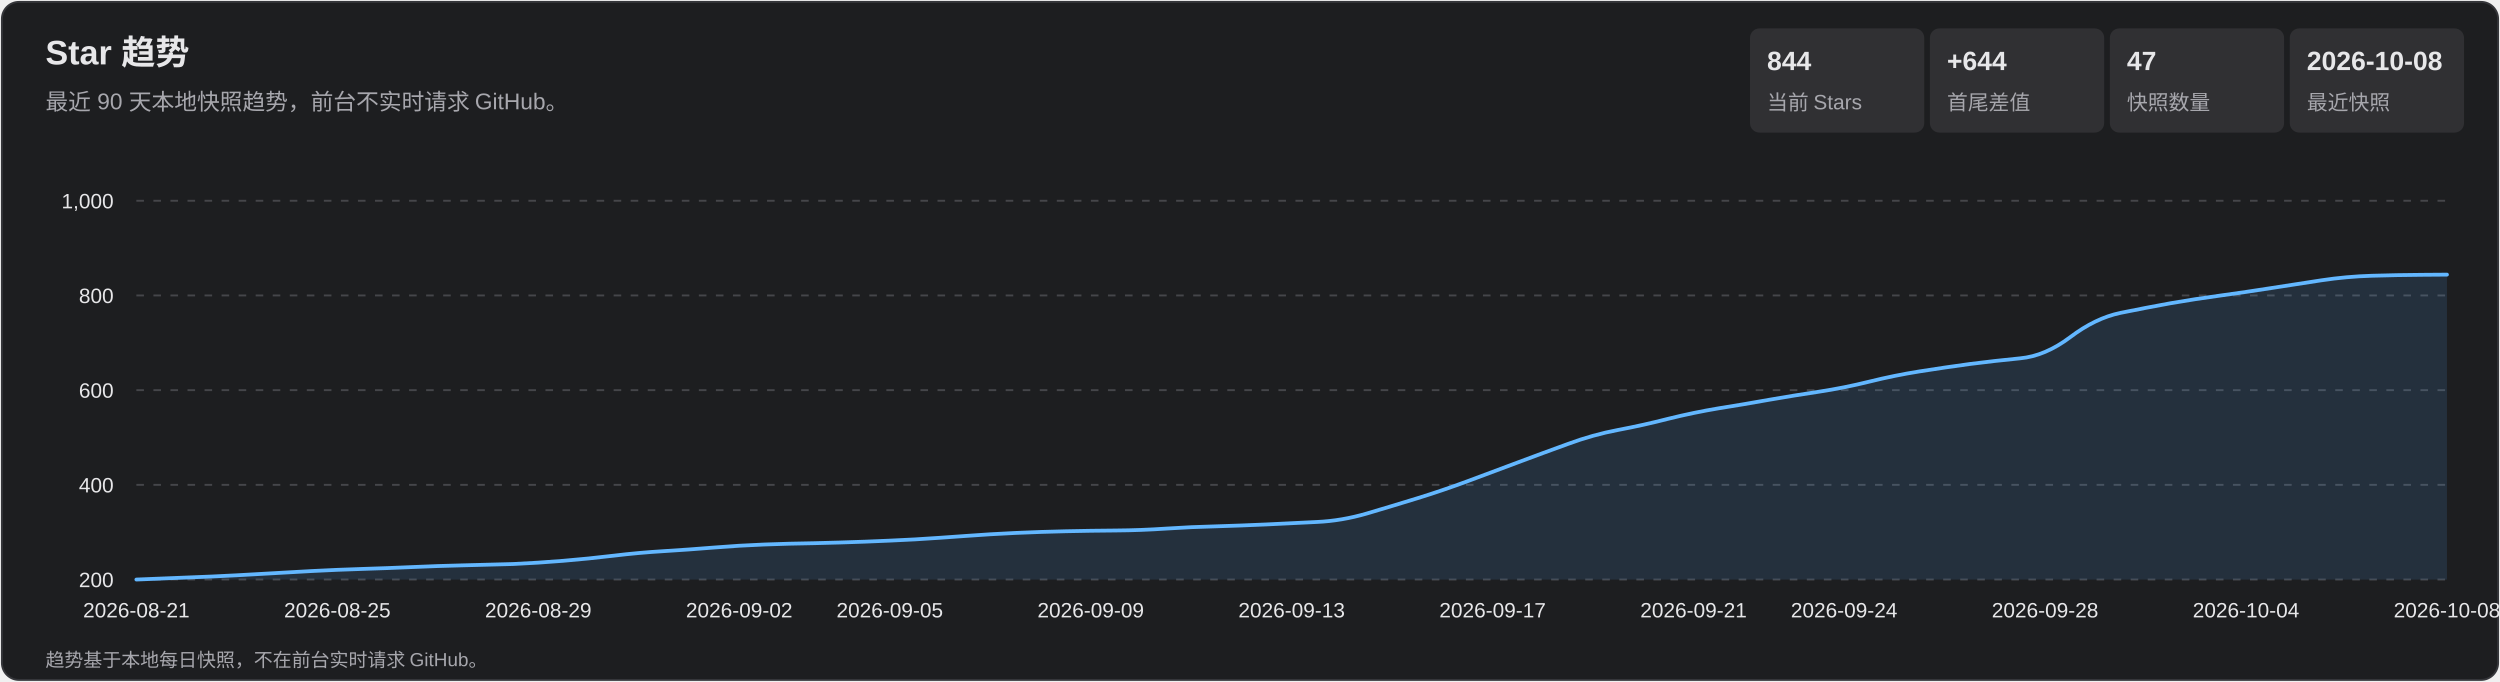
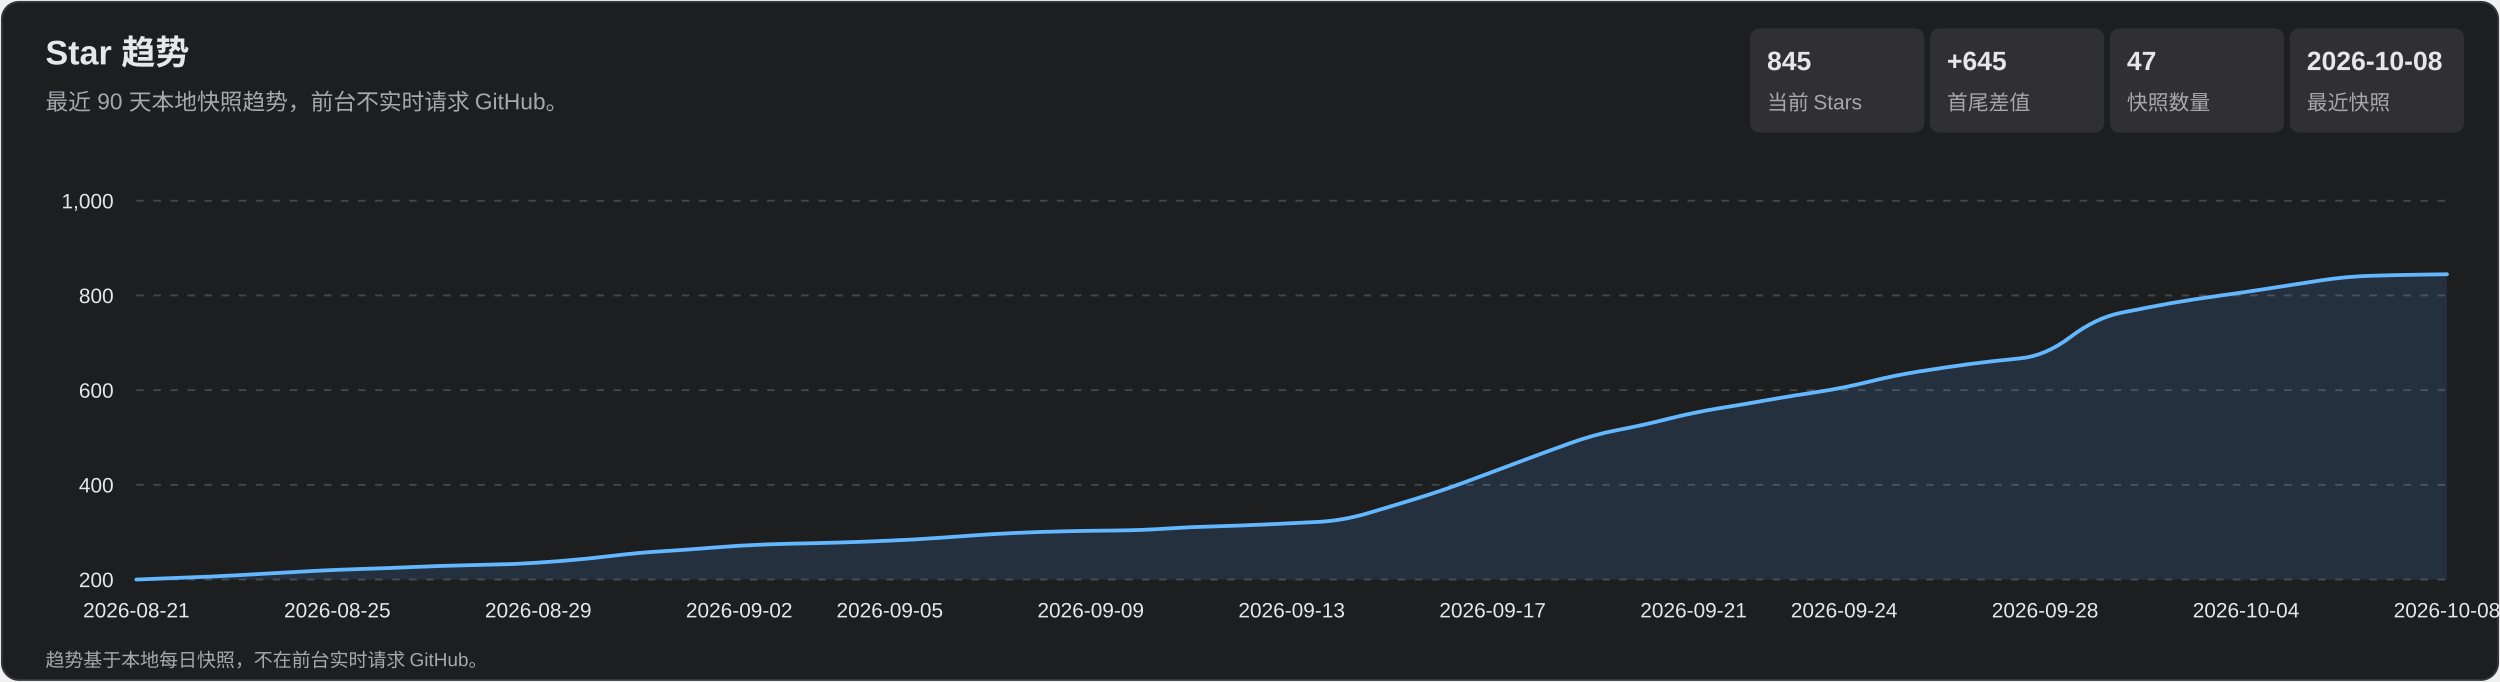
<svg xmlns="http://www.w3.org/2000/svg" width="1320" height="360" viewBox="0 0 1320 360" role="img" aria-labelledby="title desc">
  <style>
    text { font-family: Arial, 'Microsoft YaHei', sans-serif; fill: #e7e7e9; }
    .subtitle, .axis, .metric-label, .footer { fill: #a7a7ad; }
    .subtitle { font-size: 12px; } .axis { font-size: 11px; }
    .metric-value { font-size: 14px; font-weight: 700; } .metric-label { font-size: 11px; }
    .footer { font-size: 10px; } .tooltip-date { font-size: 12px; font-weight: 700; }
    .tooltip-text { font-size: 12px; } .crosshair { stroke: #b9b9bc; stroke-width: 1; }
    .tooltip { opacity: 0; pointer-events: none; } .point:hover .tooltip { opacity: 1; }
  </style>
  <rect x="1" y="1" width="1318" height="358" rx="9" fill="#1d1e20" stroke="#35363a" />
  <text x="24" y="34" font-size="18" font-weight="700">Star 趋势</text>
  <text x="24" y="58" class="subtitle">最近 90 天本地快照趋势，前台不实时请求 GitHub。</text>
  <rect x="924" y="15" width="92" height="55" rx="5" fill="#303033" />
-   <text x="933" y="37" class="metric-value">844</text>
+   <text x="933" y="37" class="metric-value">845</text>
  <text x="933" y="58" class="metric-label">当前 Stars</text>
  <rect x="1019" y="15" width="92" height="55" rx="5" fill="#303033" />
-   <text x="1028" y="37" class="metric-value">+644</text>
+   <text x="1028" y="37" class="metric-value">+645</text>
  <text x="1028" y="58" class="metric-label">首尾差值</text>
  <rect x="1114" y="15" width="92" height="55" rx="5" fill="#303033" />
  <text x="1123" y="37" class="metric-value">47</text>
  <text x="1123" y="58" class="metric-label">快照数量</text>
  <rect x="1209" y="15" width="92" height="55" rx="5" fill="#303033" />
  <text x="1218" y="37" class="metric-value">2026-10-08</text>
  <text x="1218" y="58" class="metric-label">最近快照</text>
  <g class="axis">
    <line x1="72" y1="306.0" x2="1292" y2="306.0" stroke="#45464a" stroke-dasharray="4 5" />
    <text x="60" y="310.0" text-anchor="end">200</text>
    <line x1="72" y1="256.0" x2="1292" y2="256.0" stroke="#45464a" stroke-dasharray="4 5" />
    <text x="60" y="260.0" text-anchor="end">400</text>
    <line x1="72" y1="206.0" x2="1292" y2="206.0" stroke="#45464a" stroke-dasharray="4 5" />
    <text x="60" y="210.0" text-anchor="end">600</text>
    <line x1="72" y1="156.0" x2="1292" y2="156.0" stroke="#45464a" stroke-dasharray="4 5" />
    <text x="60" y="160.0" text-anchor="end">800</text>
    <line x1="72" y1="106.0" x2="1292" y2="106.0" stroke="#45464a" stroke-dasharray="4 5" />
    <text x="60" y="110.0" text-anchor="end">1,000</text>
    <text x="72.0" y="326" text-anchor="middle">2026-08-21</text>
    <text x="178.1" y="326" text-anchor="middle">2026-08-25</text>
    <text x="284.2" y="326" text-anchor="middle">2026-08-29</text>
    <text x="390.3" y="326" text-anchor="middle">2026-09-02</text>
    <text x="469.8" y="326" text-anchor="middle">2026-09-05</text>
    <text x="575.9" y="326" text-anchor="middle">2026-09-09</text>
    <text x="682.0" y="326" text-anchor="middle">2026-09-13</text>
    <text x="788.1" y="326" text-anchor="middle">2026-09-17</text>
    <text x="894.2" y="326" text-anchor="middle">2026-09-21</text>
    <text x="973.7" y="326" text-anchor="middle">2026-09-24</text>
    <text x="1079.8" y="326" text-anchor="middle">2026-09-28</text>
    <text x="1185.9" y="326" text-anchor="middle">2026-10-04</text>
    <text x="1292.0" y="326" text-anchor="middle">2026-10-08</text>
  </g>
-   <path d="M 72.0 306.0 Q 98.5 305.0 111.8 304.4 Q 125.0 303.8 138.3 303.0 Q 151.6 302.2 164.8 301.5 Q 178.1 300.8 191.3 300.4 Q 204.6 300.0 217.9 299.4 Q 231.1 298.8 244.4 298.5 Q 257.7 298.2 270.9 297.8 Q 284.2 297.2 297.4 296.1 Q 310.7 295.0 324.0 293.4 Q 337.2 291.8 350.5 291.0 Q 363.7 290.2 377.0 289.1 Q 390.3 288.0 403.5 287.5 Q 416.8 287.0 430.0 286.8 Q 443.3 286.5 456.6 286.0 Q 469.8 285.5 483.1 284.8 Q 496.3 284.0 509.6 283.0 Q 522.9 282.0 536.1 281.4 Q 549.4 280.8 562.7 280.5 Q 575.9 280.2 589.2 280.1 Q 602.4 280.0 615.7 279.1 Q 629.0 278.2 642.2 277.9 Q 655.5 277.5 668.7 276.9 Q 682.0 276.2 695.3 275.6 Q 708.5 275.0 721.8 271.1 Q 735.0 267.2 748.3 263.1 Q 761.6 259.0 774.8 254.1 Q 788.1 249.2 801.3 244.2 Q 814.6 239.2 827.9 234.4 Q 841.1 229.5 854.4 227.0 Q 867.7 224.5 880.9 221.1 Q 894.2 217.8 907.4 215.6 Q 920.7 213.5 934.0 211.1 Q 947.2 208.8 960.5 206.8 Q 973.7 204.8 987.0 201.5 Q 1000.3 198.2 1013.5 196.1 Q 1026.8 194.0 1040.0 192.2 Q 1053.3 190.5 1066.6 189.2 Q 1079.8 188.0 1093.1 178.0 Q 1106.3 168.0 1119.6 165.2 Q 1132.9 162.5 1146.1 160.1 Q 1159.4 157.8 1172.7 156.0 Q 1185.9 154.2 1199.2 152.1 Q 1212.4 150.0 1225.7 148.0 Q 1239.0 146.0 1252.2 145.6 Q 1265.5 145.2 1278.7 145.1 L 1292.0 145.0 L 1292.0 306.0 L 72.0 306.0 Z" fill="#5baeff" fill-opacity=".13" />
-   <path d="M 72.0 306.0 Q 98.5 305.0 111.8 304.4 Q 125.0 303.8 138.3 303.0 Q 151.6 302.2 164.8 301.5 Q 178.1 300.8 191.3 300.4 Q 204.6 300.0 217.9 299.4 Q 231.1 298.8 244.4 298.5 Q 257.7 298.2 270.9 297.8 Q 284.2 297.2 297.4 296.1 Q 310.7 295.0 324.0 293.4 Q 337.2 291.8 350.5 291.0 Q 363.7 290.2 377.0 289.1 Q 390.3 288.0 403.5 287.5 Q 416.8 287.0 430.0 286.8 Q 443.3 286.5 456.6 286.0 Q 469.8 285.5 483.1 284.8 Q 496.3 284.0 509.6 283.0 Q 522.9 282.0 536.1 281.4 Q 549.4 280.8 562.7 280.5 Q 575.9 280.2 589.2 280.1 Q 602.4 280.0 615.7 279.1 Q 629.0 278.2 642.2 277.9 Q 655.5 277.5 668.7 276.9 Q 682.0 276.2 695.3 275.6 Q 708.5 275.0 721.8 271.1 Q 735.0 267.2 748.3 263.1 Q 761.6 259.0 774.8 254.1 Q 788.1 249.2 801.3 244.2 Q 814.6 239.2 827.9 234.4 Q 841.1 229.5 854.4 227.0 Q 867.7 224.5 880.9 221.1 Q 894.2 217.8 907.4 215.6 Q 920.7 213.5 934.0 211.1 Q 947.2 208.8 960.5 206.8 Q 973.7 204.8 987.0 201.5 Q 1000.3 198.2 1013.5 196.1 Q 1026.8 194.0 1040.0 192.2 Q 1053.3 190.5 1066.6 189.2 Q 1079.8 188.0 1093.1 178.0 Q 1106.3 168.0 1119.6 165.2 Q 1132.9 162.5 1146.1 160.1 Q 1159.4 157.8 1172.7 156.0 Q 1185.9 154.2 1199.2 152.1 Q 1212.4 150.0 1225.7 148.0 Q 1239.0 146.0 1252.2 145.6 Q 1265.5 145.2 1278.7 145.1 L 1292.0 145.0" fill="none" stroke="#63b7ff" stroke-width="2" stroke-linecap="round" stroke-linejoin="round" />
+   <path d="M 72.0 306.0 Q 98.5 305.0 111.8 304.4 Q 125.0 303.8 138.3 303.0 Q 151.6 302.2 164.8 301.5 Q 178.1 300.8 191.3 300.4 Q 204.6 300.0 217.9 299.4 Q 231.1 298.8 244.4 298.5 Q 257.7 298.2 270.9 297.8 Q 284.2 297.2 297.4 296.1 Q 310.7 295.0 324.0 293.4 Q 337.2 291.8 350.5 291.0 Q 363.7 290.2 377.0 289.1 Q 390.3 288.0 403.5 287.5 Q 416.8 287.0 430.0 286.8 Q 443.3 286.5 456.6 286.0 Q 469.8 285.5 483.1 284.8 Q 496.3 284.0 509.6 283.0 Q 522.9 282.0 536.1 281.4 Q 549.4 280.8 562.7 280.5 Q 575.9 280.2 589.2 280.1 Q 602.4 280.0 615.7 279.1 Q 629.0 278.2 642.2 277.9 Q 655.5 277.5 668.7 276.9 Q 682.0 276.2 695.3 275.6 Q 708.5 275.0 721.8 271.1 Q 735.0 267.2 748.3 263.1 Q 761.6 259.0 774.8 254.1 Q 788.1 249.2 801.3 244.2 Q 814.6 239.2 827.9 234.4 Q 841.1 229.5 854.4 227.0 Q 867.7 224.5 880.9 221.1 Q 894.2 217.8 907.4 215.6 Q 920.7 213.5 934.0 211.1 Q 947.2 208.8 960.5 206.8 Q 973.7 204.8 987.0 201.5 Q 1000.3 198.2 1013.5 196.1 Q 1026.8 194.0 1040.0 192.2 Q 1053.3 190.5 1066.6 189.2 Q 1079.8 188.0 1093.1 178.0 Q 1106.3 168.0 1119.6 165.2 Q 1132.9 162.5 1146.1 160.1 Q 1159.4 157.8 1172.7 156.0 Q 1185.9 154.2 1199.2 152.1 Q 1212.4 150.0 1225.7 148.0 Q 1239.0 146.0 1252.2 145.6 Q 1265.5 145.2 1278.7 145.0 L 1292.0 144.8 L 1292.0 306.0 L 72.0 306.0 Z" fill="#5baeff" fill-opacity=".13" />
+   <path d="M 72.0 306.0 Q 98.5 305.0 111.8 304.4 Q 125.0 303.8 138.3 303.0 Q 151.6 302.2 164.8 301.5 Q 178.1 300.8 191.3 300.4 Q 204.6 300.0 217.9 299.4 Q 231.1 298.8 244.4 298.5 Q 257.7 298.2 270.9 297.8 Q 284.2 297.2 297.4 296.1 Q 310.7 295.0 324.0 293.4 Q 337.2 291.8 350.5 291.0 Q 363.7 290.2 377.0 289.1 Q 390.3 288.0 403.5 287.5 Q 416.8 287.0 430.0 286.8 Q 443.3 286.5 456.6 286.0 Q 469.8 285.5 483.1 284.8 Q 496.3 284.0 509.6 283.0 Q 522.9 282.0 536.1 281.4 Q 549.4 280.8 562.7 280.5 Q 575.9 280.2 589.2 280.1 Q 602.4 280.0 615.7 279.1 Q 629.0 278.2 642.2 277.9 Q 655.5 277.5 668.7 276.9 Q 682.0 276.2 695.3 275.6 Q 708.5 275.0 721.8 271.1 Q 735.0 267.2 748.3 263.1 Q 761.6 259.0 774.8 254.1 Q 788.1 249.2 801.3 244.2 Q 814.6 239.2 827.9 234.4 Q 841.1 229.5 854.4 227.0 Q 867.7 224.5 880.9 221.1 Q 894.2 217.8 907.4 215.6 Q 920.7 213.5 934.0 211.1 Q 947.2 208.8 960.5 206.8 Q 973.7 204.8 987.0 201.5 Q 1000.3 198.2 1013.5 196.1 Q 1026.8 194.0 1040.0 192.2 Q 1053.3 190.5 1066.6 189.2 Q 1079.8 188.0 1093.1 178.0 Q 1106.3 168.0 1119.6 165.2 Q 1132.9 162.5 1146.1 160.1 Q 1159.4 157.8 1172.7 156.0 Q 1185.9 154.2 1199.2 152.1 Q 1212.4 150.0 1225.7 148.0 Q 1239.0 146.0 1252.2 145.6 Q 1265.5 145.2 1278.7 145.0 L 1292.0 144.8" fill="none" stroke="#63b7ff" stroke-width="2" stroke-linecap="round" stroke-linejoin="round" />
  <g>
    <g class="point">
      <circle cx="72.0" cy="306.0" r="11" fill="transparent" />
      <g class="tooltip">
        <line x1="72.0" y1="106" x2="72.0" y2="306" class="crosshair" />
        <circle cx="72.0" cy="306.0" r="4" fill="#69baff" stroke="#fff" stroke-width="1.5" />
        <rect x="85.0" y="236.0" width="124" height="66" rx="4" fill="#101113" opacity=".96" />
        <text x="93.0" y="254.0" class="tooltip-date">2026-08-21</text>
        <text x="93.0" y="275.0" class="tooltip-text">Stars: 200</text>
        <text x="93.0" y="293.0" class="tooltip-text">单日增长: —</text>
      </g>
    </g>
    <g class="point">
      <circle cx="98.5" cy="305.0" r="11" fill="transparent" />
      <g class="tooltip">
        <line x1="98.5" y1="106" x2="98.5" y2="306" class="crosshair" />
        <circle cx="98.5" cy="305.0" r="4" fill="#69baff" stroke="#fff" stroke-width="1.5" />
        <rect x="111.5" y="236.0" width="124" height="66" rx="4" fill="#101113" opacity=".96" />
        <text x="119.5" y="254.0" class="tooltip-date">2026-08-22</text>
        <text x="119.5" y="275.0" class="tooltip-text">Stars: 204</text>
        <text x="119.5" y="293.0" class="tooltip-text">单日增长: +4</text>
      </g>
    </g>
    <g class="point">
      <circle cx="125.0" cy="303.8" r="11" fill="transparent" />
      <g class="tooltip">
        <line x1="125.0" y1="106" x2="125.0" y2="306" class="crosshair" />
        <circle cx="125.0" cy="303.8" r="4" fill="#69baff" stroke="#fff" stroke-width="1.5" />
        <rect x="138.0" y="236.0" width="124" height="66" rx="4" fill="#101113" opacity=".96" />
        <text x="146.0" y="254.0" class="tooltip-date">2026-08-23</text>
        <text x="146.0" y="275.0" class="tooltip-text">Stars: 209</text>
        <text x="146.0" y="293.0" class="tooltip-text">单日增长: +5</text>
      </g>
    </g>
    <g class="point">
      <circle cx="151.6" cy="302.2" r="11" fill="transparent" />
      <g class="tooltip">
        <line x1="151.6" y1="106" x2="151.6" y2="306" class="crosshair" />
        <circle cx="151.6" cy="302.2" r="4" fill="#69baff" stroke="#fff" stroke-width="1.5" />
        <rect x="164.6" y="236.0" width="124" height="66" rx="4" fill="#101113" opacity=".96" />
        <text x="172.6" y="254.0" class="tooltip-date">2026-08-24</text>
        <text x="172.6" y="275.0" class="tooltip-text">Stars: 215</text>
        <text x="172.6" y="293.0" class="tooltip-text">单日增长: +6</text>
      </g>
    </g>
    <g class="point">
      <circle cx="178.1" cy="300.8" r="11" fill="transparent" />
      <g class="tooltip">
        <line x1="178.1" y1="106" x2="178.1" y2="306" class="crosshair" />
        <circle cx="178.1" cy="300.8" r="4" fill="#69baff" stroke="#fff" stroke-width="1.5" />
        <rect x="191.1" y="236.0" width="124" height="66" rx="4" fill="#101113" opacity=".96" />
        <text x="199.1" y="254.0" class="tooltip-date">2026-08-25</text>
        <text x="199.1" y="275.0" class="tooltip-text">Stars: 221</text>
        <text x="199.1" y="293.0" class="tooltip-text">单日增长: +6</text>
      </g>
    </g>
    <g class="point">
      <circle cx="204.6" cy="300.0" r="11" fill="transparent" />
      <g class="tooltip">
        <line x1="204.6" y1="106" x2="204.6" y2="306" class="crosshair" />
        <circle cx="204.6" cy="300.0" r="4" fill="#69baff" stroke="#fff" stroke-width="1.5" />
        <rect x="217.6" y="236.0" width="124" height="66" rx="4" fill="#101113" opacity=".96" />
        <text x="225.6" y="254.0" class="tooltip-date">2026-08-26</text>
        <text x="225.6" y="275.0" class="tooltip-text">Stars: 224</text>
        <text x="225.6" y="293.0" class="tooltip-text">单日增长: +3</text>
      </g>
    </g>
    <g class="point">
      <circle cx="231.1" cy="298.8" r="11" fill="transparent" />
      <g class="tooltip">
        <line x1="231.1" y1="106" x2="231.1" y2="306" class="crosshair" />
        <circle cx="231.1" cy="298.8" r="4" fill="#69baff" stroke="#fff" stroke-width="1.5" />
        <rect x="244.1" y="236.0" width="124" height="66" rx="4" fill="#101113" opacity=".96" />
        <text x="252.1" y="254.0" class="tooltip-date">2026-08-27</text>
        <text x="252.1" y="275.0" class="tooltip-text">Stars: 229</text>
        <text x="252.1" y="293.0" class="tooltip-text">单日增长: +5</text>
      </g>
    </g>
    <g class="point">
      <circle cx="257.7" cy="298.2" r="11" fill="transparent" />
      <g class="tooltip">
        <line x1="257.7" y1="106" x2="257.7" y2="306" class="crosshair" />
        <circle cx="257.7" cy="298.2" r="4" fill="#69baff" stroke="#fff" stroke-width="1.5" />
        <rect x="270.7" y="236.0" width="124" height="66" rx="4" fill="#101113" opacity=".96" />
        <text x="278.7" y="254.0" class="tooltip-date">2026-08-28</text>
        <text x="278.7" y="275.0" class="tooltip-text">Stars: 231</text>
        <text x="278.7" y="293.0" class="tooltip-text">单日增长: +2</text>
      </g>
    </g>
    <g class="point">
      <circle cx="284.2" cy="297.2" r="11" fill="transparent" />
      <g class="tooltip">
        <line x1="284.2" y1="106" x2="284.2" y2="306" class="crosshair" />
        <circle cx="284.2" cy="297.2" r="4" fill="#69baff" stroke="#fff" stroke-width="1.5" />
        <rect x="297.2" y="236.0" width="124" height="66" rx="4" fill="#101113" opacity=".96" />
        <text x="305.2" y="254.0" class="tooltip-date">2026-08-29</text>
        <text x="305.2" y="275.0" class="tooltip-text">Stars: 235</text>
        <text x="305.2" y="293.0" class="tooltip-text">单日增长: +4</text>
      </g>
    </g>
    <g class="point">
      <circle cx="310.7" cy="295.0" r="11" fill="transparent" />
      <g class="tooltip">
        <line x1="310.7" y1="106" x2="310.7" y2="306" class="crosshair" />
        <circle cx="310.7" cy="295.0" r="4" fill="#69baff" stroke="#fff" stroke-width="1.5" />
        <rect x="323.7" y="236.0" width="124" height="66" rx="4" fill="#101113" opacity=".96" />
        <text x="331.7" y="254.0" class="tooltip-date">2026-08-30</text>
        <text x="331.7" y="275.0" class="tooltip-text">Stars: 244</text>
        <text x="331.7" y="293.0" class="tooltip-text">单日增长: +9</text>
      </g>
    </g>
    <g class="point">
      <circle cx="337.2" cy="291.8" r="11" fill="transparent" />
      <g class="tooltip">
        <line x1="337.2" y1="106" x2="337.2" y2="306" class="crosshair" />
        <circle cx="337.2" cy="291.8" r="4" fill="#69baff" stroke="#fff" stroke-width="1.5" />
        <rect x="350.2" y="236.0" width="124" height="66" rx="4" fill="#101113" opacity=".96" />
        <text x="358.2" y="254.0" class="tooltip-date">2026-08-31</text>
        <text x="358.2" y="275.0" class="tooltip-text">Stars: 257</text>
        <text x="358.2" y="293.0" class="tooltip-text">单日增长: +13</text>
      </g>
    </g>
    <g class="point">
      <circle cx="363.7" cy="290.2" r="11" fill="transparent" />
      <g class="tooltip">
        <line x1="363.7" y1="106" x2="363.7" y2="306" class="crosshair" />
        <circle cx="363.7" cy="290.2" r="4" fill="#69baff" stroke="#fff" stroke-width="1.5" />
        <rect x="376.7" y="236.0" width="124" height="66" rx="4" fill="#101113" opacity=".96" />
        <text x="384.7" y="254.0" class="tooltip-date">2026-09-01</text>
        <text x="384.7" y="275.0" class="tooltip-text">Stars: 263</text>
        <text x="384.7" y="293.0" class="tooltip-text">单日增长: +6</text>
      </g>
    </g>
    <g class="point">
      <circle cx="390.3" cy="288.0" r="11" fill="transparent" />
      <g class="tooltip">
        <line x1="390.3" y1="106" x2="390.3" y2="306" class="crosshair" />
        <circle cx="390.3" cy="288.0" r="4" fill="#69baff" stroke="#fff" stroke-width="1.5" />
        <rect x="403.3" y="236.0" width="124" height="66" rx="4" fill="#101113" opacity=".96" />
        <text x="411.3" y="254.0" class="tooltip-date">2026-09-02</text>
        <text x="411.3" y="275.0" class="tooltip-text">Stars: 272</text>
        <text x="411.3" y="293.0" class="tooltip-text">单日增长: +9</text>
      </g>
    </g>
    <g class="point">
      <circle cx="416.8" cy="287.0" r="11" fill="transparent" />
      <g class="tooltip">
        <line x1="416.8" y1="106" x2="416.8" y2="306" class="crosshair" />
        <circle cx="416.8" cy="287.0" r="4" fill="#69baff" stroke="#fff" stroke-width="1.5" />
        <rect x="429.8" y="236.0" width="124" height="66" rx="4" fill="#101113" opacity=".96" />
        <text x="437.8" y="254.0" class="tooltip-date">2026-09-03</text>
        <text x="437.8" y="275.0" class="tooltip-text">Stars: 276</text>
        <text x="437.8" y="293.0" class="tooltip-text">单日增长: +4</text>
      </g>
    </g>
    <g class="point">
      <circle cx="443.3" cy="286.5" r="11" fill="transparent" />
      <g class="tooltip">
        <line x1="443.3" y1="106" x2="443.3" y2="306" class="crosshair" />
        <circle cx="443.3" cy="286.5" r="4" fill="#69baff" stroke="#fff" stroke-width="1.5" />
        <rect x="456.3" y="236.0" width="124" height="66" rx="4" fill="#101113" opacity=".96" />
        <text x="464.3" y="254.0" class="tooltip-date">2026-09-04</text>
        <text x="464.3" y="275.0" class="tooltip-text">Stars: 278</text>
        <text x="464.3" y="293.0" class="tooltip-text">单日增长: +2</text>
      </g>
    </g>
    <g class="point">
      <circle cx="469.8" cy="285.5" r="11" fill="transparent" />
      <g class="tooltip">
        <line x1="469.8" y1="106" x2="469.8" y2="306" class="crosshair" />
        <circle cx="469.8" cy="285.5" r="4" fill="#69baff" stroke="#fff" stroke-width="1.5" />
        <rect x="482.8" y="236.0" width="124" height="66" rx="4" fill="#101113" opacity=".96" />
        <text x="490.8" y="254.0" class="tooltip-date">2026-09-05</text>
        <text x="490.8" y="275.0" class="tooltip-text">Stars: 282</text>
        <text x="490.8" y="293.0" class="tooltip-text">单日增长: +4</text>
      </g>
    </g>
    <g class="point">
      <circle cx="496.3" cy="284.0" r="11" fill="transparent" />
      <g class="tooltip">
        <line x1="496.3" y1="106" x2="496.3" y2="306" class="crosshair" />
        <circle cx="496.3" cy="284.0" r="4" fill="#69baff" stroke="#fff" stroke-width="1.5" />
        <rect x="509.3" y="236.0" width="124" height="66" rx="4" fill="#101113" opacity=".96" />
        <text x="517.3" y="254.0" class="tooltip-date">2026-09-06</text>
        <text x="517.3" y="275.0" class="tooltip-text">Stars: 288</text>
        <text x="517.3" y="293.0" class="tooltip-text">单日增长: +6</text>
      </g>
    </g>
    <g class="point">
      <circle cx="522.9" cy="282.0" r="11" fill="transparent" />
      <g class="tooltip">
        <line x1="522.9" y1="106" x2="522.9" y2="306" class="crosshair" />
        <circle cx="522.9" cy="282.0" r="4" fill="#69baff" stroke="#fff" stroke-width="1.5" />
        <rect x="535.9" y="236.0" width="124" height="66" rx="4" fill="#101113" opacity=".96" />
        <text x="543.9" y="254.0" class="tooltip-date">2026-09-07</text>
        <text x="543.9" y="275.0" class="tooltip-text">Stars: 296</text>
        <text x="543.9" y="293.0" class="tooltip-text">单日增长: +8</text>
      </g>
    </g>
    <g class="point">
      <circle cx="549.4" cy="280.8" r="11" fill="transparent" />
      <g class="tooltip">
        <line x1="549.4" y1="106" x2="549.4" y2="306" class="crosshair" />
        <circle cx="549.4" cy="280.8" r="4" fill="#69baff" stroke="#fff" stroke-width="1.5" />
        <rect x="562.4" y="236.0" width="124" height="66" rx="4" fill="#101113" opacity=".96" />
        <text x="570.4" y="254.0" class="tooltip-date">2026-09-08</text>
        <text x="570.4" y="275.0" class="tooltip-text">Stars: 301</text>
        <text x="570.4" y="293.0" class="tooltip-text">单日增长: +5</text>
      </g>
    </g>
    <g class="point">
      <circle cx="575.9" cy="280.2" r="11" fill="transparent" />
      <g class="tooltip">
        <line x1="575.9" y1="106" x2="575.9" y2="306" class="crosshair" />
        <circle cx="575.9" cy="280.2" r="4" fill="#69baff" stroke="#fff" stroke-width="1.5" />
        <rect x="588.9" y="236.0" width="124" height="66" rx="4" fill="#101113" opacity=".96" />
        <text x="596.9" y="254.0" class="tooltip-date">2026-09-09</text>
        <text x="596.9" y="275.0" class="tooltip-text">Stars: 303</text>
        <text x="596.9" y="293.0" class="tooltip-text">单日增长: +2</text>
      </g>
    </g>
    <g class="point">
      <circle cx="602.4" cy="280.0" r="11" fill="transparent" />
      <g class="tooltip">
        <line x1="602.4" y1="106" x2="602.4" y2="306" class="crosshair" />
        <circle cx="602.4" cy="280.0" r="4" fill="#69baff" stroke="#fff" stroke-width="1.5" />
        <rect x="615.4" y="236.0" width="124" height="66" rx="4" fill="#101113" opacity=".96" />
        <text x="623.4" y="254.0" class="tooltip-date">2026-09-10</text>
        <text x="623.4" y="275.0" class="tooltip-text">Stars: 304</text>
        <text x="623.4" y="293.0" class="tooltip-text">单日增长: +1</text>
      </g>
    </g>
    <g class="point">
      <circle cx="629.0" cy="278.2" r="11" fill="transparent" />
      <g class="tooltip">
        <line x1="629.0" y1="106" x2="629.0" y2="306" class="crosshair" />
        <circle cx="629.0" cy="278.2" r="4" fill="#69baff" stroke="#fff" stroke-width="1.5" />
        <rect x="642.0" y="236.0" width="124" height="66" rx="4" fill="#101113" opacity=".96" />
        <text x="650.0" y="254.0" class="tooltip-date">2026-09-11</text>
        <text x="650.0" y="275.0" class="tooltip-text">Stars: 311</text>
        <text x="650.0" y="293.0" class="tooltip-text">单日增长: +7</text>
      </g>
    </g>
    <g class="point">
      <circle cx="655.5" cy="277.5" r="11" fill="transparent" />
      <g class="tooltip">
        <line x1="655.5" y1="106" x2="655.5" y2="306" class="crosshair" />
        <circle cx="655.5" cy="277.5" r="4" fill="#69baff" stroke="#fff" stroke-width="1.5" />
        <rect x="668.5" y="236.0" width="124" height="66" rx="4" fill="#101113" opacity=".96" />
        <text x="676.5" y="254.0" class="tooltip-date">2026-09-12</text>
        <text x="676.5" y="275.0" class="tooltip-text">Stars: 314</text>
        <text x="676.5" y="293.0" class="tooltip-text">单日增长: +3</text>
      </g>
    </g>
    <g class="point">
      <circle cx="682.0" cy="276.2" r="11" fill="transparent" />
      <g class="tooltip">
        <line x1="682.0" y1="106" x2="682.0" y2="306" class="crosshair" />
        <circle cx="682.0" cy="276.2" r="4" fill="#69baff" stroke="#fff" stroke-width="1.5" />
        <rect x="695.0" y="236.0" width="124" height="66" rx="4" fill="#101113" opacity=".96" />
        <text x="703.0" y="254.0" class="tooltip-date">2026-09-13</text>
        <text x="703.0" y="275.0" class="tooltip-text">Stars: 319</text>
        <text x="703.0" y="293.0" class="tooltip-text">单日增长: +5</text>
      </g>
    </g>
    <g class="point">
      <circle cx="708.5" cy="275.0" r="11" fill="transparent" />
      <g class="tooltip">
        <line x1="708.5" y1="106" x2="708.5" y2="306" class="crosshair" />
        <circle cx="708.5" cy="275.0" r="4" fill="#69baff" stroke="#fff" stroke-width="1.5" />
        <rect x="721.5" y="236.0" width="124" height="66" rx="4" fill="#101113" opacity=".96" />
        <text x="729.5" y="254.0" class="tooltip-date">2026-09-14</text>
        <text x="729.5" y="275.0" class="tooltip-text">Stars: 324</text>
        <text x="729.5" y="293.0" class="tooltip-text">单日增长: +5</text>
      </g>
    </g>
    <g class="point">
      <circle cx="735.0" cy="267.2" r="11" fill="transparent" />
      <g class="tooltip">
        <line x1="735.0" y1="106" x2="735.0" y2="306" class="crosshair" />
        <circle cx="735.0" cy="267.2" r="4" fill="#69baff" stroke="#fff" stroke-width="1.5" />
        <rect x="748.0" y="234.2" width="124" height="66" rx="4" fill="#101113" opacity=".96" />
        <text x="756.0" y="252.2" class="tooltip-date">2026-09-15</text>
        <text x="756.0" y="273.2" class="tooltip-text">Stars: 355</text>
        <text x="756.0" y="291.2" class="tooltip-text">单日增长: +31</text>
      </g>
    </g>
    <g class="point">
      <circle cx="761.6" cy="259.0" r="11" fill="transparent" />
      <g class="tooltip">
        <line x1="761.6" y1="106" x2="761.6" y2="306" class="crosshair" />
        <circle cx="761.6" cy="259.0" r="4" fill="#69baff" stroke="#fff" stroke-width="1.5" />
        <rect x="774.6" y="226.0" width="124" height="66" rx="4" fill="#101113" opacity=".96" />
        <text x="782.6" y="244.0" class="tooltip-date">2026-09-16</text>
        <text x="782.6" y="265.0" class="tooltip-text">Stars: 388</text>
        <text x="782.6" y="283.0" class="tooltip-text">单日增长: +33</text>
      </g>
    </g>
    <g class="point">
      <circle cx="788.1" cy="249.2" r="11" fill="transparent" />
      <g class="tooltip">
        <line x1="788.1" y1="106" x2="788.1" y2="306" class="crosshair" />
        <circle cx="788.1" cy="249.2" r="4" fill="#69baff" stroke="#fff" stroke-width="1.5" />
        <rect x="801.1" y="216.2" width="124" height="66" rx="4" fill="#101113" opacity=".96" />
        <text x="809.1" y="234.2" class="tooltip-date">2026-09-17</text>
        <text x="809.1" y="255.2" class="tooltip-text">Stars: 427</text>
        <text x="809.1" y="273.2" class="tooltip-text">单日增长: +39</text>
      </g>
    </g>
    <g class="point">
      <circle cx="814.6" cy="239.2" r="11" fill="transparent" />
      <g class="tooltip">
        <line x1="814.6" y1="106" x2="814.6" y2="306" class="crosshair" />
        <circle cx="814.6" cy="239.2" r="4" fill="#69baff" stroke="#fff" stroke-width="1.5" />
        <rect x="827.6" y="206.2" width="124" height="66" rx="4" fill="#101113" opacity=".96" />
        <text x="835.6" y="224.2" class="tooltip-date">2026-09-18</text>
        <text x="835.6" y="245.2" class="tooltip-text">Stars: 467</text>
        <text x="835.6" y="263.2" class="tooltip-text">单日增长: +40</text>
      </g>
    </g>
    <g class="point">
      <circle cx="841.1" cy="229.5" r="11" fill="transparent" />
      <g class="tooltip">
        <line x1="841.1" y1="106" x2="841.1" y2="306" class="crosshair" />
        <circle cx="841.1" cy="229.5" r="4" fill="#69baff" stroke="#fff" stroke-width="1.5" />
        <rect x="854.1" y="196.5" width="124" height="66" rx="4" fill="#101113" opacity=".96" />
        <text x="862.1" y="214.5" class="tooltip-date">2026-09-19</text>
        <text x="862.1" y="235.5" class="tooltip-text">Stars: 506</text>
        <text x="862.1" y="253.5" class="tooltip-text">单日增长: +39</text>
      </g>
    </g>
    <g class="point">
      <circle cx="867.7" cy="224.5" r="11" fill="transparent" />
      <g class="tooltip">
        <line x1="867.7" y1="106" x2="867.7" y2="306" class="crosshair" />
        <circle cx="867.7" cy="224.5" r="4" fill="#69baff" stroke="#fff" stroke-width="1.5" />
        <rect x="880.7" y="191.5" width="124" height="66" rx="4" fill="#101113" opacity=".96" />
        <text x="888.7" y="209.5" class="tooltip-date">2026-09-20</text>
        <text x="888.7" y="230.5" class="tooltip-text">Stars: 526</text>
        <text x="888.7" y="248.5" class="tooltip-text">单日增长: +20</text>
      </g>
    </g>
    <g class="point">
      <circle cx="894.2" cy="217.8" r="11" fill="transparent" />
      <g class="tooltip">
        <line x1="894.2" y1="106" x2="894.2" y2="306" class="crosshair" />
        <circle cx="894.2" cy="217.8" r="4" fill="#69baff" stroke="#fff" stroke-width="1.5" />
        <rect x="907.2" y="184.8" width="124" height="66" rx="4" fill="#101113" opacity=".96" />
        <text x="915.2" y="202.8" class="tooltip-date">2026-09-21</text>
        <text x="915.2" y="223.8" class="tooltip-text">Stars: 553</text>
        <text x="915.2" y="241.8" class="tooltip-text">单日增长: +27</text>
      </g>
    </g>
    <g class="point">
      <circle cx="920.7" cy="213.5" r="11" fill="transparent" />
      <g class="tooltip">
        <line x1="920.7" y1="106" x2="920.7" y2="306" class="crosshair" />
        <circle cx="920.7" cy="213.5" r="4" fill="#69baff" stroke="#fff" stroke-width="1.5" />
        <rect x="933.7" y="180.5" width="124" height="66" rx="4" fill="#101113" opacity=".96" />
        <text x="941.7" y="198.5" class="tooltip-date">2026-09-22</text>
        <text x="941.7" y="219.5" class="tooltip-text">Stars: 570</text>
        <text x="941.7" y="237.5" class="tooltip-text">单日增长: +17</text>
      </g>
    </g>
    <g class="point">
      <circle cx="947.2" cy="208.8" r="11" fill="transparent" />
      <g class="tooltip">
        <line x1="947.2" y1="106" x2="947.2" y2="306" class="crosshair" />
        <circle cx="947.2" cy="208.8" r="4" fill="#69baff" stroke="#fff" stroke-width="1.5" />
        <rect x="960.2" y="175.8" width="124" height="66" rx="4" fill="#101113" opacity=".96" />
        <text x="968.2" y="193.8" class="tooltip-date">2026-09-23</text>
        <text x="968.2" y="214.8" class="tooltip-text">Stars: 589</text>
        <text x="968.2" y="232.8" class="tooltip-text">单日增长: +19</text>
      </g>
    </g>
    <g class="point">
      <circle cx="973.7" cy="204.8" r="11" fill="transparent" />
      <g class="tooltip">
        <line x1="973.7" y1="106" x2="973.7" y2="306" class="crosshair" />
        <circle cx="973.7" cy="204.8" r="4" fill="#69baff" stroke="#fff" stroke-width="1.5" />
        <rect x="986.7" y="171.8" width="124" height="66" rx="4" fill="#101113" opacity=".96" />
        <text x="994.7" y="189.8" class="tooltip-date">2026-09-24</text>
        <text x="994.7" y="210.8" class="tooltip-text">Stars: 605</text>
        <text x="994.7" y="228.8" class="tooltip-text">单日增长: +16</text>
      </g>
    </g>
    <g class="point">
      <circle cx="1000.3" cy="198.2" r="11" fill="transparent" />
      <g class="tooltip">
        <line x1="1000.3" y1="106" x2="1000.3" y2="306" class="crosshair" />
        <circle cx="1000.3" cy="198.2" r="4" fill="#69baff" stroke="#fff" stroke-width="1.5" />
        <rect x="1013.3" y="165.2" width="124" height="66" rx="4" fill="#101113" opacity=".96" />
        <text x="1021.3" y="183.2" class="tooltip-date">2026-09-25</text>
        <text x="1021.3" y="204.2" class="tooltip-text">Stars: 631</text>
        <text x="1021.3" y="222.2" class="tooltip-text">单日增长: +26</text>
      </g>
    </g>
    <g class="point">
      <circle cx="1026.8" cy="194.0" r="11" fill="transparent" />
      <g class="tooltip">
        <line x1="1026.8" y1="106" x2="1026.8" y2="306" class="crosshair" />
        <circle cx="1026.8" cy="194.0" r="4" fill="#69baff" stroke="#fff" stroke-width="1.5" />
        <rect x="1039.8" y="161.0" width="124" height="66" rx="4" fill="#101113" opacity=".96" />
        <text x="1047.8" y="179.0" class="tooltip-date">2026-09-26</text>
        <text x="1047.8" y="200.0" class="tooltip-text">Stars: 648</text>
        <text x="1047.8" y="218.0" class="tooltip-text">单日增长: +17</text>
      </g>
    </g>
    <g class="point">
      <circle cx="1053.3" cy="190.5" r="11" fill="transparent" />
      <g class="tooltip">
        <line x1="1053.3" y1="106" x2="1053.3" y2="306" class="crosshair" />
        <circle cx="1053.3" cy="190.5" r="4" fill="#69baff" stroke="#fff" stroke-width="1.5" />
        <rect x="1066.3" y="157.5" width="124" height="66" rx="4" fill="#101113" opacity=".96" />
        <text x="1074.3" y="175.5" class="tooltip-date">2026-09-27</text>
        <text x="1074.3" y="196.5" class="tooltip-text">Stars: 662</text>
        <text x="1074.3" y="214.5" class="tooltip-text">单日增长: +14</text>
      </g>
    </g>
    <g class="point">
      <circle cx="1079.8" cy="188.0" r="11" fill="transparent" />
      <g class="tooltip">
        <line x1="1079.8" y1="106" x2="1079.8" y2="306" class="crosshair" />
        <circle cx="1079.8" cy="188.0" r="4" fill="#69baff" stroke="#fff" stroke-width="1.5" />
        <rect x="1092.8" y="155.0" width="124" height="66" rx="4" fill="#101113" opacity=".96" />
        <text x="1100.8" y="173.0" class="tooltip-date">2026-09-28</text>
        <text x="1100.8" y="194.0" class="tooltip-text">Stars: 672</text>
        <text x="1100.8" y="212.0" class="tooltip-text">单日增长: +10</text>
      </g>
    </g>
    <g class="point">
      <circle cx="1106.3" cy="168.0" r="11" fill="transparent" />
      <g class="tooltip">
        <line x1="1106.3" y1="106" x2="1106.3" y2="306" class="crosshair" />
        <circle cx="1106.3" cy="168.0" r="4" fill="#69baff" stroke="#fff" stroke-width="1.5" />
        <rect x="1119.3" y="135.0" width="124" height="66" rx="4" fill="#101113" opacity=".96" />
        <text x="1127.3" y="153.0" class="tooltip-date">2026-10-01</text>
        <text x="1127.3" y="174.0" class="tooltip-text">Stars: 752</text>
        <text x="1127.3" y="192.0" class="tooltip-text">单日增长: +80</text>
      </g>
    </g>
    <g class="point">
      <circle cx="1132.9" cy="162.5" r="11" fill="transparent" />
      <g class="tooltip">
        <line x1="1132.9" y1="106" x2="1132.9" y2="306" class="crosshair" />
        <circle cx="1132.9" cy="162.5" r="4" fill="#69baff" stroke="#fff" stroke-width="1.5" />
        <rect x="1145.9" y="129.5" width="124" height="66" rx="4" fill="#101113" opacity=".96" />
        <text x="1153.9" y="147.5" class="tooltip-date">2026-10-02</text>
        <text x="1153.9" y="168.5" class="tooltip-text">Stars: 774</text>
        <text x="1153.9" y="186.5" class="tooltip-text">单日增长: +22</text>
      </g>
    </g>
    <g class="point">
      <circle cx="1159.4" cy="157.8" r="11" fill="transparent" />
      <g class="tooltip">
        <line x1="1159.4" y1="106" x2="1159.4" y2="306" class="crosshair" />
        <circle cx="1159.4" cy="157.8" r="4" fill="#69baff" stroke="#fff" stroke-width="1.5" />
        <rect x="1022.4" y="124.8" width="124" height="66" rx="4" fill="#101113" opacity=".96" />
        <text x="1030.4" y="142.8" class="tooltip-date">2026-10-03</text>
        <text x="1030.4" y="163.8" class="tooltip-text">Stars: 793</text>
        <text x="1030.4" y="181.8" class="tooltip-text">单日增长: +19</text>
      </g>
    </g>
    <g class="point">
      <circle cx="1185.9" cy="154.2" r="11" fill="transparent" />
      <g class="tooltip">
        <line x1="1185.9" y1="106" x2="1185.9" y2="306" class="crosshair" />
        <circle cx="1185.9" cy="154.2" r="4" fill="#69baff" stroke="#fff" stroke-width="1.5" />
        <rect x="1048.9" y="121.2" width="124" height="66" rx="4" fill="#101113" opacity=".96" />
        <text x="1056.9" y="139.2" class="tooltip-date">2026-10-04</text>
        <text x="1056.9" y="160.2" class="tooltip-text">Stars: 807</text>
        <text x="1056.9" y="178.2" class="tooltip-text">单日增长: +14</text>
      </g>
    </g>
    <g class="point">
      <circle cx="1212.4" cy="150.0" r="11" fill="transparent" />
      <g class="tooltip">
        <line x1="1212.4" y1="106" x2="1212.4" y2="306" class="crosshair" />
        <circle cx="1212.4" cy="150.0" r="4" fill="#69baff" stroke="#fff" stroke-width="1.5" />
        <rect x="1075.4" y="117.0" width="124" height="66" rx="4" fill="#101113" opacity=".96" />
        <text x="1083.4" y="135.0" class="tooltip-date">2026-10-05</text>
        <text x="1083.4" y="156.0" class="tooltip-text">Stars: 824</text>
        <text x="1083.4" y="174.0" class="tooltip-text">单日增长: +17</text>
      </g>
    </g>
    <g class="point">
      <circle cx="1239.0" cy="146.0" r="11" fill="transparent" />
      <g class="tooltip">
        <line x1="1239.0" y1="106" x2="1239.0" y2="306" class="crosshair" />
        <circle cx="1239.0" cy="146.0" r="4" fill="#69baff" stroke="#fff" stroke-width="1.5" />
        <rect x="1102.0" y="113.0" width="124" height="66" rx="4" fill="#101113" opacity=".96" />
        <text x="1110.0" y="131.0" class="tooltip-date">2026-10-06</text>
        <text x="1110.0" y="152.0" class="tooltip-text">Stars: 840</text>
        <text x="1110.0" y="170.0" class="tooltip-text">单日增长: +16</text>
      </g>
    </g>
    <g class="point">
      <circle cx="1265.5" cy="145.2" r="11" fill="transparent" />
      <g class="tooltip">
        <line x1="1265.5" y1="106" x2="1265.5" y2="306" class="crosshair" />
        <circle cx="1265.5" cy="145.2" r="4" fill="#69baff" stroke="#fff" stroke-width="1.5" />
        <rect x="1128.5" y="112.2" width="124" height="66" rx="4" fill="#101113" opacity=".96" />
        <text x="1136.5" y="130.2" class="tooltip-date">2026-10-07</text>
        <text x="1136.5" y="151.2" class="tooltip-text">Stars: 843</text>
        <text x="1136.5" y="169.2" class="tooltip-text">单日增长: +3</text>
      </g>
    </g>
    <g class="point">
-       <circle cx="1292.0" cy="145.0" r="11" fill="transparent" />
+       <circle cx="1292.0" cy="144.8" r="11" fill="transparent" />
      <g class="tooltip">
        <line x1="1292.0" y1="106" x2="1292.0" y2="306" class="crosshair" />
-         <circle cx="1292.0" cy="145.0" r="4" fill="#69baff" stroke="#fff" stroke-width="1.5" />
-         <rect x="1155.0" y="112.0" width="124" height="66" rx="4" fill="#101113" opacity=".96" />
-         <text x="1163.0" y="130.0" class="tooltip-date">2026-10-08</text>
-         <text x="1163.0" y="151.0" class="tooltip-text">Stars: 844</text>
-         <text x="1163.0" y="169.0" class="tooltip-text">单日增长: +1</text>
+         <circle cx="1292.0" cy="144.8" r="4" fill="#69baff" stroke="#fff" stroke-width="1.5" />
+         <rect x="1155.0" y="111.8" width="124" height="66" rx="4" fill="#101113" opacity=".96" />
+         <text x="1163.0" y="129.8" class="tooltip-date">2026-10-08</text>
+         <text x="1163.0" y="150.8" class="tooltip-text">Stars: 845</text>
+         <text x="1163.0" y="168.8" class="tooltip-text">单日增长: +2</text>
      </g>
    </g>
  </g>
  <text x="24" y="352" class="footer">趋势基于本地每日快照，不在前台实时请求 GitHub。</text>
</svg>
